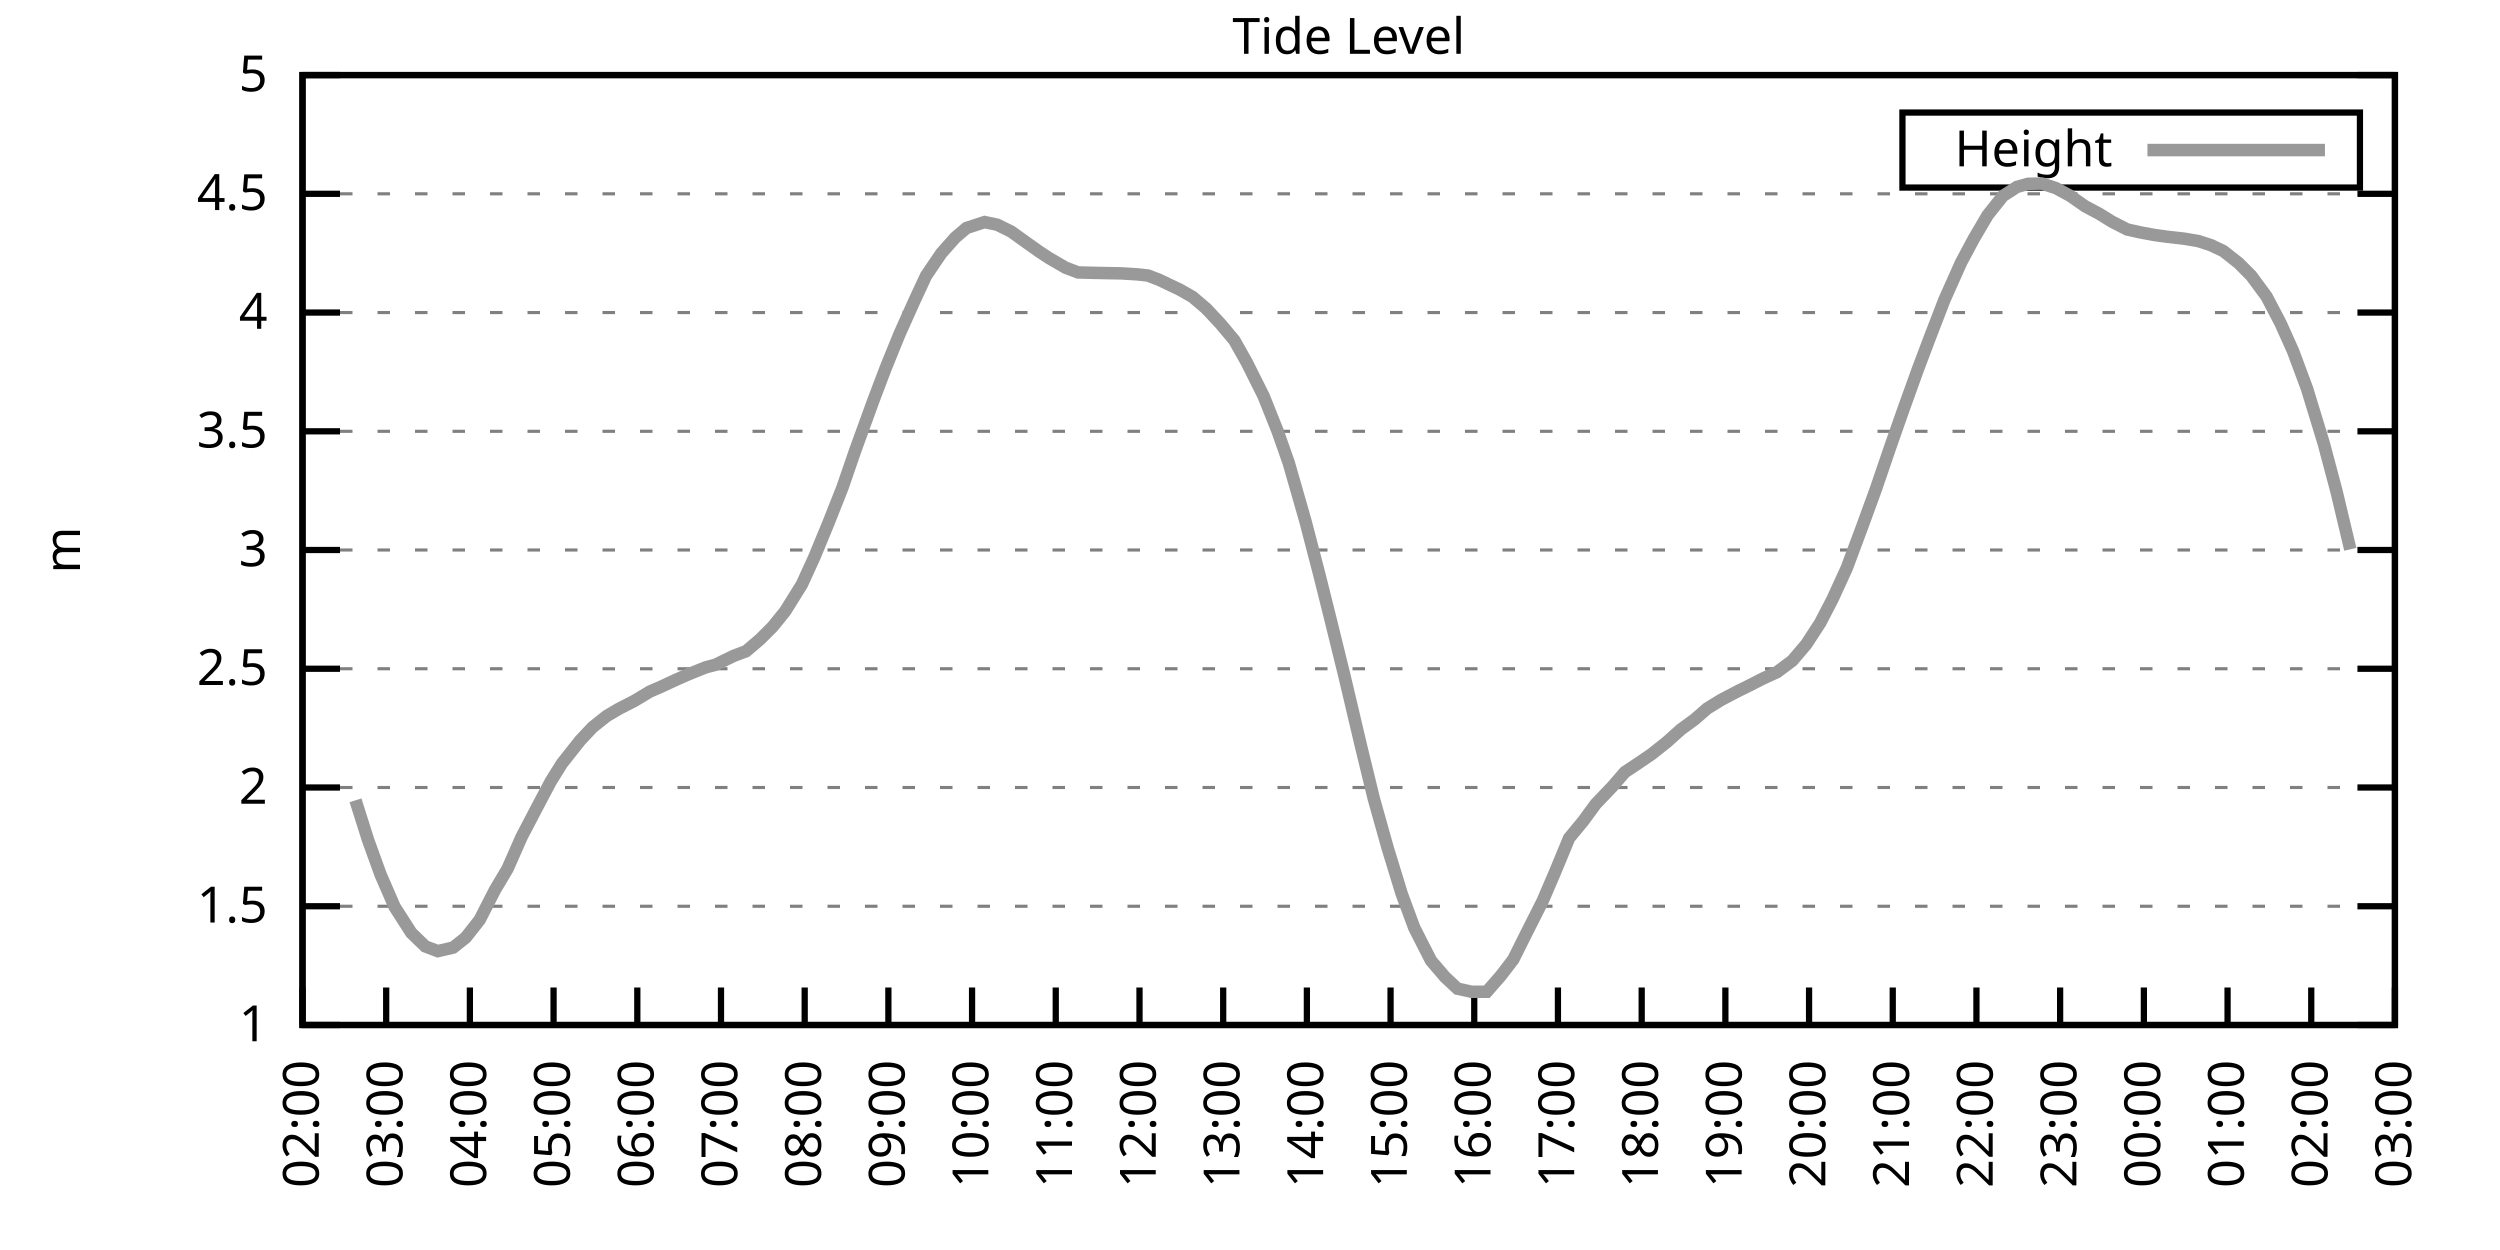
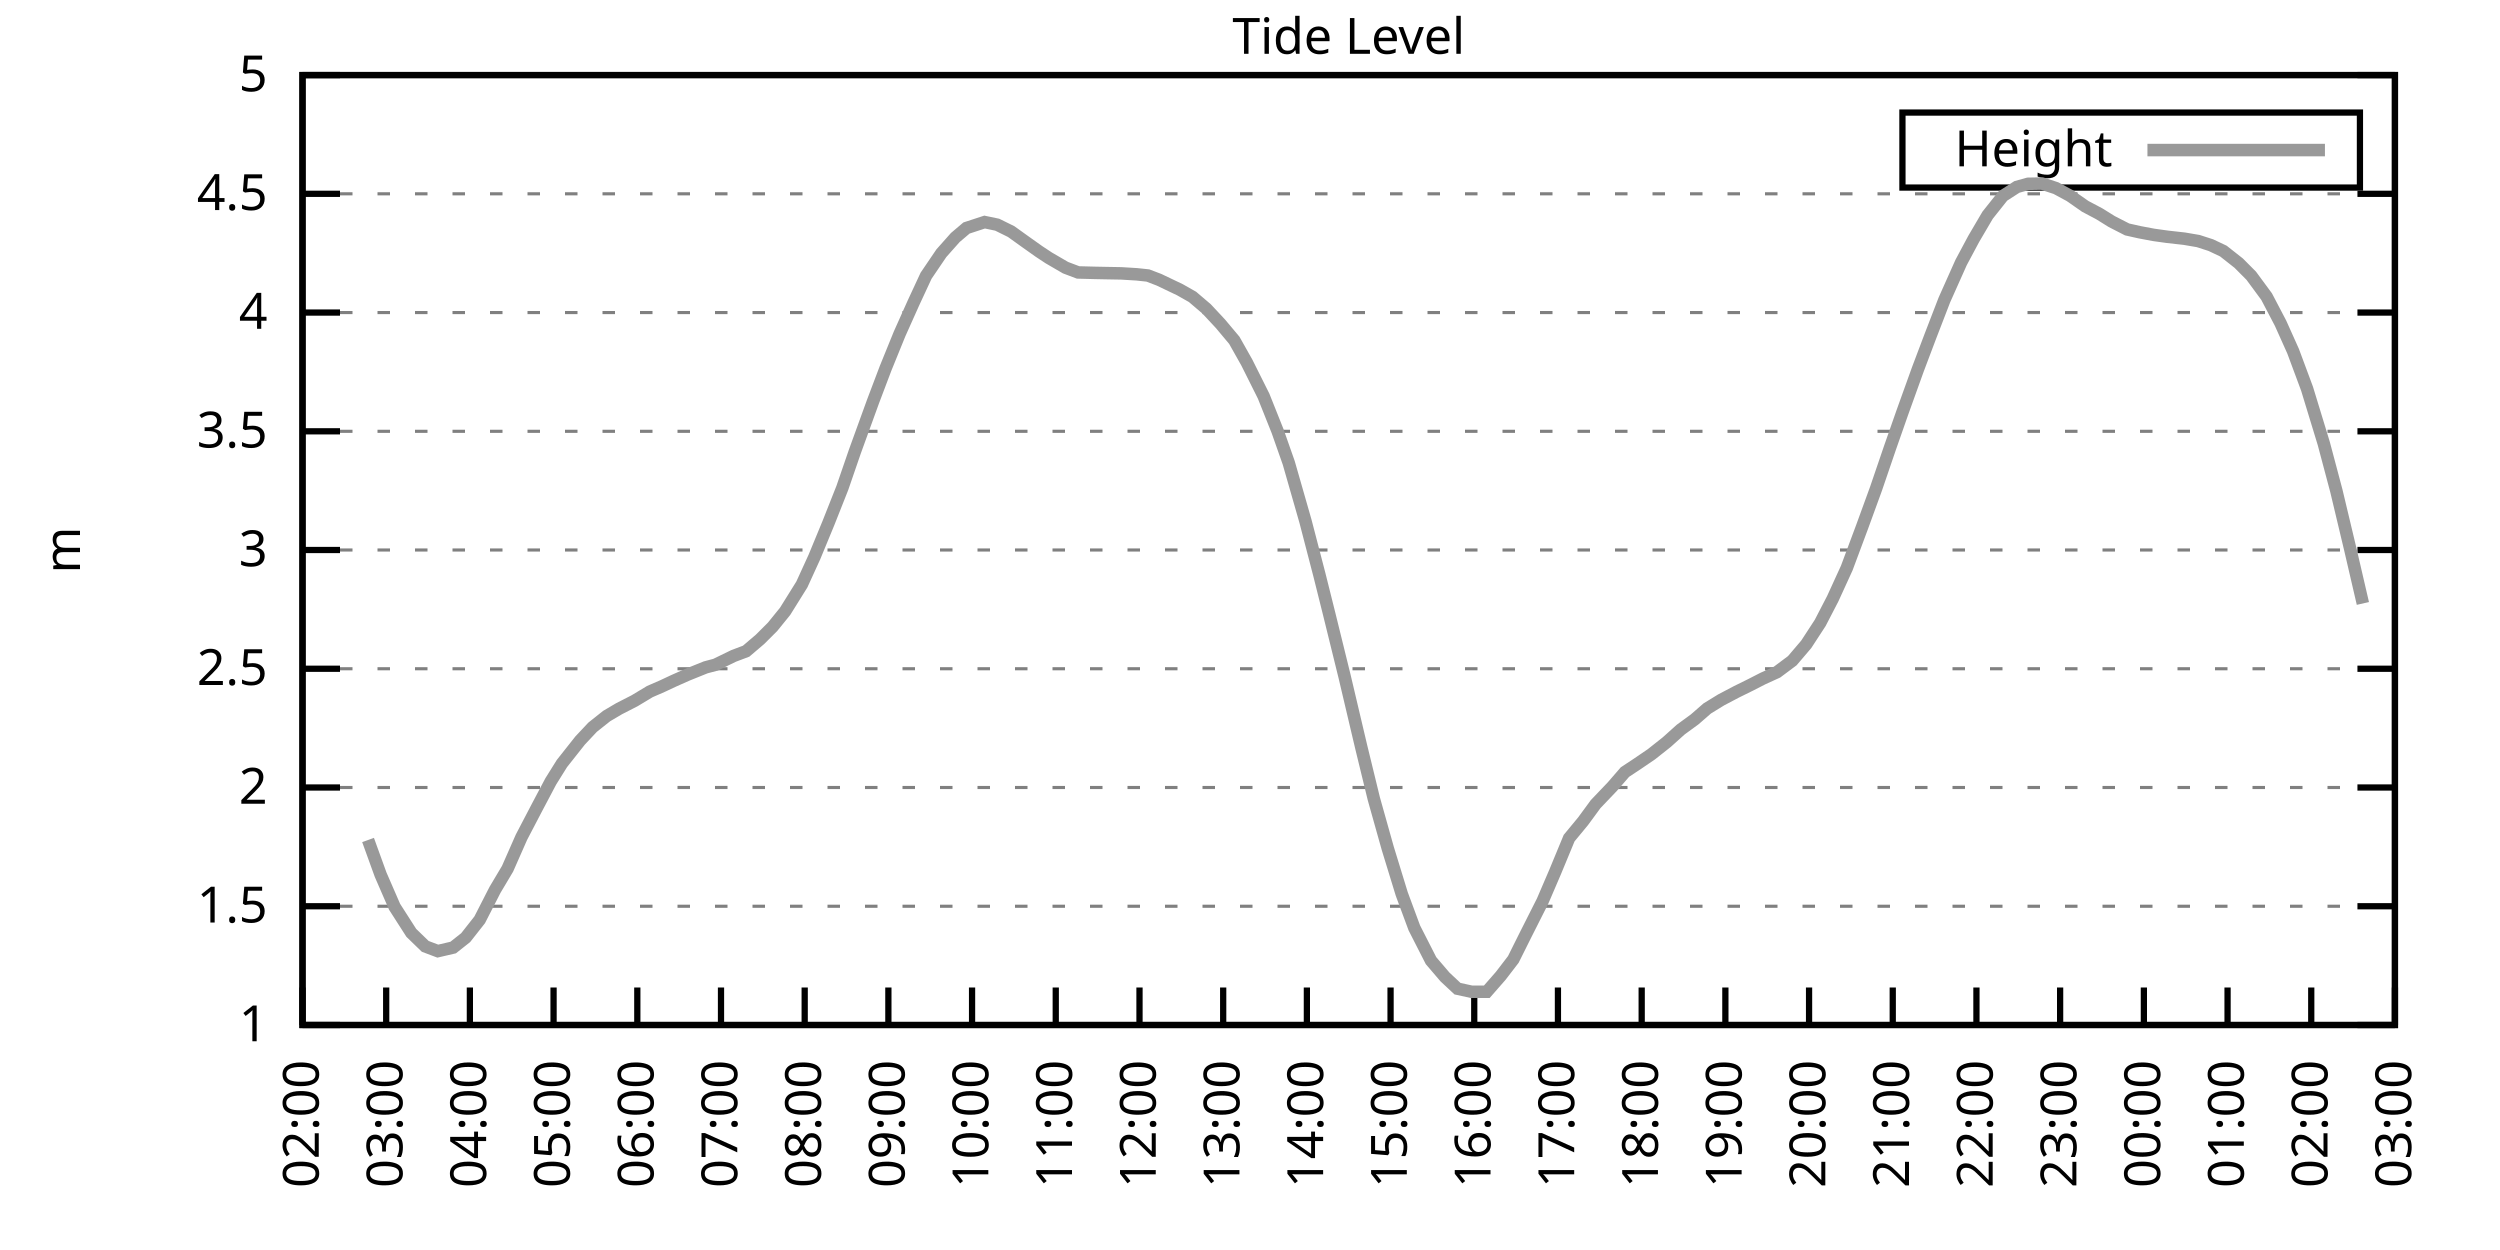
<svg xmlns="http://www.w3.org/2000/svg" xmlns:xlink="http://www.w3.org/1999/xlink" width="400" height="200" viewBox="0 0 400 200">
  <g id="gnuplot_canvas">
    <rect x="0" y="0" width="400" height="200" fill="none" />
    <defs>
      <circle id="gpDot" r="0.5" stroke-width="0.5" stroke="currentColor" />
      <path id="gpPt0" stroke-width="0.333" stroke="currentColor" d="M-1,0 h2 M0,-1 v2" />
      <path id="gpPt1" stroke-width="0.333" stroke="currentColor" d="M-1,-1 L1,1 M1,-1 L-1,1" />
      <path id="gpPt2" stroke-width="0.333" stroke="currentColor" d="M-1,0 L1,0 M0,-1 L0,1 M-1,-1 L1,1 M-1,1 L1,-1" />
      <rect id="gpPt3" stroke-width="0.333" stroke="currentColor" x="-1" y="-1" width="2" height="2" />
      <rect id="gpPt4" stroke-width="0.333" stroke="currentColor" fill="currentColor" x="-1" y="-1" width="2" height="2" />
      <circle id="gpPt5" stroke-width="0.333" stroke="currentColor" cx="0" cy="0" r="1" />
      <use xlink:href="#gpPt5" id="gpPt6" fill="currentColor" stroke="none" />
      <path id="gpPt7" stroke-width="0.333" stroke="currentColor" d="M0,-1.33 L-1.33,0.67 L1.33,0.67 z" />
      <use xlink:href="#gpPt7" id="gpPt8" fill="currentColor" stroke="none" />
      <use xlink:href="#gpPt7" id="gpPt9" stroke="currentColor" transform="rotate(180)" />
      <use xlink:href="#gpPt9" id="gpPt10" fill="currentColor" stroke="none" />
      <use xlink:href="#gpPt3" id="gpPt11" stroke="currentColor" transform="rotate(45)" />
      <use xlink:href="#gpPt11" id="gpPt12" fill="currentColor" stroke="none" />
      <path id="gpPt13" stroke-width="0.333" stroke="currentColor" d="M0,1.330 L1.265,0.411 L0.782,-1.067 L-0.782,-1.076 L-1.265,0.411 z" />
      <use xlink:href="#gpPt13" id="gpPt14" fill="currentColor" stroke="none" />
      <filter id="textbox" filterUnits="objectBoundingBox" x="0" y="0" height="1" width="1">
        <feFlood flood-color="white" flood-opacity="1" result="bgnd" />
        <feComposite in="SourceGraphic" in2="bgnd" operator="atop" />
      </filter>
      <filter id="greybox" filterUnits="objectBoundingBox" x="0" y="0" height="1" width="1">
        <feFlood flood-color="lightgrey" flood-opacity="1" result="grey" />
        <feComposite in="SourceGraphic" in2="grey" operator="atop" />
      </filter>
    </defs>
    <g fill="none" color="white" stroke="currentColor" stroke-width="1.00" stroke-linecap="butt" stroke-linejoin="miter">
</g>
    <g fill="none" color="black" stroke="currentColor" stroke-width="1.00" stroke-linecap="butt" stroke-linejoin="miter">
      <g stroke="none" shape-rendering="crispEdges">
        <polygon fill="rgb(255, 255, 255)" points="48.40,164.00 383.18,164.00 383.18,12.02 48.40,12.02 " />
      </g>
    </g>
    <g fill="none" color="black" stroke="currentColor" stroke-width="1.00" stroke-linecap="butt" stroke-linejoin="miter">
</g>
    <g fill="none" color="black" stroke="black" stroke-width="0.50" stroke-linecap="butt" stroke-linejoin="miter">
</g>
    <g fill="none" color="gray" stroke="currentColor" stroke-width="0.50" stroke-linecap="butt" stroke-linejoin="miter">
      <path stroke="gray" stroke-dasharray="2,4" class="gridline" d="M48.40,164.00 L383.19,164.00  " />
    </g>
    <g fill="none" color="gray" stroke="gray" stroke-width="1.00" stroke-linecap="butt" stroke-linejoin="miter">
</g>
    <g fill="none" color="black" stroke="currentColor" stroke-width="1.00" stroke-linecap="butt" stroke-linejoin="miter">
      <path stroke="black" d="M48.40,164.00 L54.40,164.00 M383.19,164.00 L377.19,164.00  " />
      <g transform="translate(42.80,166.60)" stroke="none" fill="black" font-family="Sans" font-size="8.00" text-anchor="end">
        <text>
          <tspan font-family="Sans"> 1</tspan>
        </text>
      </g>
    </g>
    <g fill="none" color="black" stroke="currentColor" stroke-width="1.00" stroke-linecap="butt" stroke-linejoin="miter">
</g>
    <g fill="none" color="black" stroke="black" stroke-width="0.50" stroke-linecap="butt" stroke-linejoin="miter">
</g>
    <g fill="none" color="gray" stroke="currentColor" stroke-width="0.50" stroke-linecap="butt" stroke-linejoin="miter">
      <path stroke="gray" stroke-dasharray="2,4" class="gridline" d="M48.40,145.00 L383.19,145.00  " />
    </g>
    <g fill="none" color="gray" stroke="gray" stroke-width="1.00" stroke-linecap="butt" stroke-linejoin="miter">
</g>
    <g fill="none" color="black" stroke="currentColor" stroke-width="1.00" stroke-linecap="butt" stroke-linejoin="miter">
      <path stroke="black" d="M48.40,145.00 L54.40,145.00 M383.19,145.00 L377.19,145.00  " />
      <g transform="translate(42.80,147.60)" stroke="none" fill="black" font-family="Sans" font-size="8.00" text-anchor="end">
        <text>
          <tspan font-family="Sans"> 1.5</tspan>
        </text>
      </g>
    </g>
    <g fill="none" color="black" stroke="currentColor" stroke-width="1.00" stroke-linecap="butt" stroke-linejoin="miter">
</g>
    <g fill="none" color="black" stroke="black" stroke-width="0.50" stroke-linecap="butt" stroke-linejoin="miter">
</g>
    <g fill="none" color="gray" stroke="currentColor" stroke-width="0.50" stroke-linecap="butt" stroke-linejoin="miter">
      <path stroke="gray" stroke-dasharray="2,4" class="gridline" d="M48.40,126.00 L383.19,126.00  " />
    </g>
    <g fill="none" color="gray" stroke="gray" stroke-width="1.00" stroke-linecap="butt" stroke-linejoin="miter">
</g>
    <g fill="none" color="black" stroke="currentColor" stroke-width="1.00" stroke-linecap="butt" stroke-linejoin="miter">
      <path stroke="black" d="M48.40,126.00 L54.40,126.00 M383.19,126.00 L377.19,126.00  " />
      <g transform="translate(42.80,128.60)" stroke="none" fill="black" font-family="Sans" font-size="8.00" text-anchor="end">
        <text>
          <tspan font-family="Sans"> 2</tspan>
        </text>
      </g>
    </g>
    <g fill="none" color="black" stroke="currentColor" stroke-width="1.00" stroke-linecap="butt" stroke-linejoin="miter">
</g>
    <g fill="none" color="black" stroke="black" stroke-width="0.50" stroke-linecap="butt" stroke-linejoin="miter">
</g>
    <g fill="none" color="gray" stroke="currentColor" stroke-width="0.50" stroke-linecap="butt" stroke-linejoin="miter">
      <path stroke="gray" stroke-dasharray="2,4" class="gridline" d="M48.40,107.00 L383.19,107.00  " />
    </g>
    <g fill="none" color="gray" stroke="gray" stroke-width="1.00" stroke-linecap="butt" stroke-linejoin="miter">
</g>
    <g fill="none" color="black" stroke="currentColor" stroke-width="1.00" stroke-linecap="butt" stroke-linejoin="miter">
      <path stroke="black" d="M48.40,107.00 L54.40,107.00 M383.19,107.00 L377.19,107.00  " />
      <g transform="translate(42.80,109.60)" stroke="none" fill="black" font-family="Sans" font-size="8.00" text-anchor="end">
        <text>
          <tspan font-family="Sans"> 2.5</tspan>
        </text>
      </g>
    </g>
    <g fill="none" color="black" stroke="currentColor" stroke-width="1.00" stroke-linecap="butt" stroke-linejoin="miter">
</g>
    <g fill="none" color="black" stroke="black" stroke-width="0.50" stroke-linecap="butt" stroke-linejoin="miter">
</g>
    <g fill="none" color="gray" stroke="currentColor" stroke-width="0.50" stroke-linecap="butt" stroke-linejoin="miter">
      <path stroke="gray" stroke-dasharray="2,4" class="gridline" d="M48.40,88.00 L383.19,88.00  " />
    </g>
    <g fill="none" color="gray" stroke="gray" stroke-width="1.00" stroke-linecap="butt" stroke-linejoin="miter">
</g>
    <g fill="none" color="black" stroke="currentColor" stroke-width="1.00" stroke-linecap="butt" stroke-linejoin="miter">
      <path stroke="black" d="M48.40,88.00 L54.40,88.00 M383.19,88.00 L377.19,88.00  " />
      <g transform="translate(42.80,90.60)" stroke="none" fill="black" font-family="Sans" font-size="8.00" text-anchor="end">
        <text>
          <tspan font-family="Sans"> 3</tspan>
        </text>
      </g>
    </g>
    <g fill="none" color="black" stroke="currentColor" stroke-width="1.00" stroke-linecap="butt" stroke-linejoin="miter">
</g>
    <g fill="none" color="black" stroke="black" stroke-width="0.50" stroke-linecap="butt" stroke-linejoin="miter">
</g>
    <g fill="none" color="gray" stroke="currentColor" stroke-width="0.50" stroke-linecap="butt" stroke-linejoin="miter">
      <path stroke="gray" stroke-dasharray="2,4" class="gridline" d="M48.40,69.01 L383.19,69.01  " />
    </g>
    <g fill="none" color="gray" stroke="gray" stroke-width="1.00" stroke-linecap="butt" stroke-linejoin="miter">
</g>
    <g fill="none" color="black" stroke="currentColor" stroke-width="1.00" stroke-linecap="butt" stroke-linejoin="miter">
      <path stroke="black" d="M48.40,69.01 L54.40,69.01 M383.19,69.01 L377.19,69.01  " />
      <g transform="translate(42.80,71.61)" stroke="none" fill="black" font-family="Sans" font-size="8.00" text-anchor="end">
        <text>
          <tspan font-family="Sans"> 3.5</tspan>
        </text>
      </g>
    </g>
    <g fill="none" color="black" stroke="currentColor" stroke-width="1.00" stroke-linecap="butt" stroke-linejoin="miter">
</g>
    <g fill="none" color="black" stroke="black" stroke-width="0.50" stroke-linecap="butt" stroke-linejoin="miter">
</g>
    <g fill="none" color="gray" stroke="currentColor" stroke-width="0.50" stroke-linecap="butt" stroke-linejoin="miter">
      <path stroke="gray" stroke-dasharray="2,4" class="gridline" d="M48.40,50.01 L383.19,50.01  " />
    </g>
    <g fill="none" color="gray" stroke="gray" stroke-width="1.00" stroke-linecap="butt" stroke-linejoin="miter">
</g>
    <g fill="none" color="black" stroke="currentColor" stroke-width="1.00" stroke-linecap="butt" stroke-linejoin="miter">
      <path stroke="black" d="M48.40,50.01 L54.40,50.01 M383.19,50.01 L377.19,50.01  " />
      <g transform="translate(42.80,52.61)" stroke="none" fill="black" font-family="Sans" font-size="8.00" text-anchor="end">
        <text>
          <tspan font-family="Sans"> 4</tspan>
        </text>
      </g>
    </g>
    <g fill="none" color="black" stroke="currentColor" stroke-width="1.00" stroke-linecap="butt" stroke-linejoin="miter">
</g>
    <g fill="none" color="black" stroke="black" stroke-width="0.50" stroke-linecap="butt" stroke-linejoin="miter">
</g>
    <g fill="none" color="gray" stroke="currentColor" stroke-width="0.50" stroke-linecap="butt" stroke-linejoin="miter">
      <path stroke="gray" stroke-dasharray="2,4" class="gridline" d="M48.40,31.01 L383.19,31.01  " />
    </g>
    <g fill="none" color="gray" stroke="gray" stroke-width="1.00" stroke-linecap="butt" stroke-linejoin="miter">
</g>
    <g fill="none" color="black" stroke="currentColor" stroke-width="1.00" stroke-linecap="butt" stroke-linejoin="miter">
      <path stroke="black" d="M48.40,31.01 L54.40,31.01 M383.19,31.01 L377.19,31.01  " />
      <g transform="translate(42.80,33.61)" stroke="none" fill="black" font-family="Sans" font-size="8.00" text-anchor="end">
        <text>
          <tspan font-family="Sans"> 4.5</tspan>
        </text>
      </g>
    </g>
    <g fill="none" color="black" stroke="currentColor" stroke-width="1.00" stroke-linecap="butt" stroke-linejoin="miter">
</g>
    <g fill="none" color="black" stroke="black" stroke-width="0.50" stroke-linecap="butt" stroke-linejoin="miter">
</g>
    <g fill="none" color="gray" stroke="currentColor" stroke-width="0.50" stroke-linecap="butt" stroke-linejoin="miter">
      <path stroke="gray" stroke-dasharray="2,4" class="gridline" d="M48.40,12.01 L383.19,12.01  " />
    </g>
    <g fill="none" color="gray" stroke="gray" stroke-width="1.00" stroke-linecap="butt" stroke-linejoin="miter">
</g>
    <g fill="none" color="black" stroke="currentColor" stroke-width="1.00" stroke-linecap="butt" stroke-linejoin="miter">
      <path stroke="black" d="M48.40,12.01 L54.40,12.01 M383.19,12.01 L377.19,12.01  " />
      <g transform="translate(42.80,14.61)" stroke="none" fill="black" font-family="Sans" font-size="8.00" text-anchor="end">
        <text>
          <tspan font-family="Sans"> 5</tspan>
        </text>
      </g>
    </g>
    <g fill="none" color="black" stroke="currentColor" stroke-width="1.00" stroke-linecap="butt" stroke-linejoin="miter">
      <path stroke="black" d="M48.40,164.00 L48.40,158.00  " />
      <g transform="translate(51.00,169.60) rotate(270.00)" stroke="none" fill="black" font-family="Sans" font-size="8.00" text-anchor="end">
        <text>
          <tspan font-family="Sans">02:00</tspan>
        </text>
      </g>
    </g>
    <g fill="none" color="black" stroke="currentColor" stroke-width="1.00" stroke-linecap="butt" stroke-linejoin="miter">
      <path stroke="black" d="M61.79,164.00 L61.79,158.00  " />
      <g transform="translate(64.39,169.60) rotate(270.00)" stroke="none" fill="black" font-family="Sans" font-size="8.00" text-anchor="end">
        <text>
          <tspan font-family="Sans">03:00</tspan>
        </text>
      </g>
    </g>
    <g fill="none" color="black" stroke="currentColor" stroke-width="1.00" stroke-linecap="butt" stroke-linejoin="miter">
      <path stroke="black" d="M75.18,164.00 L75.18,158.00  " />
      <g transform="translate(77.78,169.60) rotate(270.00)" stroke="none" fill="black" font-family="Sans" font-size="8.00" text-anchor="end">
        <text>
          <tspan font-family="Sans">04:00</tspan>
        </text>
      </g>
    </g>
    <g fill="none" color="black" stroke="currentColor" stroke-width="1.00" stroke-linecap="butt" stroke-linejoin="miter">
      <path stroke="black" d="M88.57,164.00 L88.57,158.00  " />
      <g transform="translate(91.17,169.60) rotate(270.00)" stroke="none" fill="black" font-family="Sans" font-size="8.00" text-anchor="end">
        <text>
          <tspan font-family="Sans">05:00</tspan>
        </text>
      </g>
    </g>
    <g fill="none" color="black" stroke="currentColor" stroke-width="1.00" stroke-linecap="butt" stroke-linejoin="miter">
      <path stroke="black" d="M101.97,164.00 L101.97,158.00  " />
      <g transform="translate(104.57,169.60) rotate(270.00)" stroke="none" fill="black" font-family="Sans" font-size="8.00" text-anchor="end">
        <text>
          <tspan font-family="Sans">06:00</tspan>
        </text>
      </g>
    </g>
    <g fill="none" color="black" stroke="currentColor" stroke-width="1.00" stroke-linecap="butt" stroke-linejoin="miter">
      <path stroke="black" d="M115.36,164.00 L115.36,158.00  " />
      <g transform="translate(117.96,169.60) rotate(270.00)" stroke="none" fill="black" font-family="Sans" font-size="8.00" text-anchor="end">
        <text>
          <tspan font-family="Sans">07:00</tspan>
        </text>
      </g>
    </g>
    <g fill="none" color="black" stroke="currentColor" stroke-width="1.00" stroke-linecap="butt" stroke-linejoin="miter">
      <path stroke="black" d="M128.75,164.00 L128.75,158.00  " />
      <g transform="translate(131.35,169.60) rotate(270.00)" stroke="none" fill="black" font-family="Sans" font-size="8.00" text-anchor="end">
        <text>
          <tspan font-family="Sans">08:00</tspan>
        </text>
      </g>
    </g>
    <g fill="none" color="black" stroke="currentColor" stroke-width="1.00" stroke-linecap="butt" stroke-linejoin="miter">
      <path stroke="black" d="M142.14,164.00 L142.14,158.00  " />
      <g transform="translate(144.74,169.60) rotate(270.00)" stroke="none" fill="black" font-family="Sans" font-size="8.00" text-anchor="end">
        <text>
          <tspan font-family="Sans">09:00</tspan>
        </text>
      </g>
    </g>
    <g fill="none" color="black" stroke="currentColor" stroke-width="1.00" stroke-linecap="butt" stroke-linejoin="miter">
      <path stroke="black" d="M155.53,164.00 L155.53,158.00  " />
      <g transform="translate(158.13,169.60) rotate(270.00)" stroke="none" fill="black" font-family="Sans" font-size="8.00" text-anchor="end">
        <text>
          <tspan font-family="Sans">10:00</tspan>
        </text>
      </g>
    </g>
    <g fill="none" color="black" stroke="currentColor" stroke-width="1.00" stroke-linecap="butt" stroke-linejoin="miter">
      <path stroke="black" d="M168.92,164.00 L168.92,158.00  " />
      <g transform="translate(171.52,169.60) rotate(270.00)" stroke="none" fill="black" font-family="Sans" font-size="8.00" text-anchor="end">
        <text>
          <tspan font-family="Sans">11:00</tspan>
        </text>
      </g>
    </g>
    <g fill="none" color="black" stroke="currentColor" stroke-width="1.00" stroke-linecap="butt" stroke-linejoin="miter">
      <path stroke="black" d="M182.32,164.00 L182.32,158.00  " />
      <g transform="translate(184.92,169.60) rotate(270.00)" stroke="none" fill="black" font-family="Sans" font-size="8.00" text-anchor="end">
        <text>
          <tspan font-family="Sans">12:00</tspan>
        </text>
      </g>
    </g>
    <g fill="none" color="black" stroke="currentColor" stroke-width="1.00" stroke-linecap="butt" stroke-linejoin="miter">
      <path stroke="black" d="M195.71,164.00 L195.71,158.00  " />
      <g transform="translate(198.31,169.60) rotate(270.00)" stroke="none" fill="black" font-family="Sans" font-size="8.00" text-anchor="end">
        <text>
          <tspan font-family="Sans">13:00</tspan>
        </text>
      </g>
    </g>
    <g fill="none" color="black" stroke="currentColor" stroke-width="1.00" stroke-linecap="butt" stroke-linejoin="miter">
      <path stroke="black" d="M209.10,164.00 L209.10,158.00  " />
      <g transform="translate(211.70,169.60) rotate(270.00)" stroke="none" fill="black" font-family="Sans" font-size="8.00" text-anchor="end">
        <text>
          <tspan font-family="Sans">14:00</tspan>
        </text>
      </g>
    </g>
    <g fill="none" color="black" stroke="currentColor" stroke-width="1.00" stroke-linecap="butt" stroke-linejoin="miter">
      <path stroke="black" d="M222.49,164.00 L222.49,158.00  " />
      <g transform="translate(225.09,169.60) rotate(270.00)" stroke="none" fill="black" font-family="Sans" font-size="8.00" text-anchor="end">
        <text>
          <tspan font-family="Sans">15:00</tspan>
        </text>
      </g>
    </g>
    <g fill="none" color="black" stroke="currentColor" stroke-width="1.00" stroke-linecap="butt" stroke-linejoin="miter">
      <path stroke="black" d="M235.88,164.00 L235.88,158.00  " />
      <g transform="translate(238.48,169.60) rotate(270.00)" stroke="none" fill="black" font-family="Sans" font-size="8.00" text-anchor="end">
        <text>
          <tspan font-family="Sans">16:00</tspan>
        </text>
      </g>
    </g>
    <g fill="none" color="black" stroke="currentColor" stroke-width="1.00" stroke-linecap="butt" stroke-linejoin="miter">
      <path stroke="black" d="M249.27,164.00 L249.27,158.00  " />
      <g transform="translate(251.87,169.60) rotate(270.00)" stroke="none" fill="black" font-family="Sans" font-size="8.00" text-anchor="end">
        <text>
          <tspan font-family="Sans">17:00</tspan>
        </text>
      </g>
    </g>
    <g fill="none" color="black" stroke="currentColor" stroke-width="1.00" stroke-linecap="butt" stroke-linejoin="miter">
      <path stroke="black" d="M262.67,164.00 L262.67,158.00  " />
      <g transform="translate(265.27,169.60) rotate(270.00)" stroke="none" fill="black" font-family="Sans" font-size="8.00" text-anchor="end">
        <text>
          <tspan font-family="Sans">18:00</tspan>
        </text>
      </g>
    </g>
    <g fill="none" color="black" stroke="currentColor" stroke-width="1.00" stroke-linecap="butt" stroke-linejoin="miter">
      <path stroke="black" d="M276.06,164.00 L276.06,158.00  " />
      <g transform="translate(278.66,169.60) rotate(270.00)" stroke="none" fill="black" font-family="Sans" font-size="8.00" text-anchor="end">
        <text>
          <tspan font-family="Sans">19:00</tspan>
        </text>
      </g>
    </g>
    <g fill="none" color="black" stroke="currentColor" stroke-width="1.00" stroke-linecap="butt" stroke-linejoin="miter">
      <path stroke="black" d="M289.45,164.00 L289.45,158.00  " />
      <g transform="translate(292.05,169.60) rotate(270.00)" stroke="none" fill="black" font-family="Sans" font-size="8.00" text-anchor="end">
        <text>
          <tspan font-family="Sans">20:00</tspan>
        </text>
      </g>
    </g>
    <g fill="none" color="black" stroke="currentColor" stroke-width="1.00" stroke-linecap="butt" stroke-linejoin="miter">
      <path stroke="black" d="M302.84,164.00 L302.84,158.00  " />
      <g transform="translate(305.44,169.60) rotate(270.00)" stroke="none" fill="black" font-family="Sans" font-size="8.00" text-anchor="end">
        <text>
          <tspan font-family="Sans">21:00</tspan>
        </text>
      </g>
    </g>
    <g fill="none" color="black" stroke="currentColor" stroke-width="1.00" stroke-linecap="butt" stroke-linejoin="miter">
      <path stroke="black" d="M316.23,164.00 L316.23,158.00  " />
      <g transform="translate(318.83,169.60) rotate(270.00)" stroke="none" fill="black" font-family="Sans" font-size="8.00" text-anchor="end">
        <text>
          <tspan font-family="Sans">22:00</tspan>
        </text>
      </g>
    </g>
    <g fill="none" color="black" stroke="currentColor" stroke-width="1.00" stroke-linecap="butt" stroke-linejoin="miter">
      <path stroke="black" d="M329.62,164.00 L329.62,158.00  " />
      <g transform="translate(332.22,169.60) rotate(270.00)" stroke="none" fill="black" font-family="Sans" font-size="8.00" text-anchor="end">
        <text>
          <tspan font-family="Sans">23:00</tspan>
        </text>
      </g>
    </g>
    <g fill="none" color="black" stroke="currentColor" stroke-width="1.00" stroke-linecap="butt" stroke-linejoin="miter">
      <path stroke="black" d="M343.02,164.00 L343.02,158.00  " />
      <g transform="translate(345.62,169.60) rotate(270.00)" stroke="none" fill="black" font-family="Sans" font-size="8.00" text-anchor="end">
        <text>
          <tspan font-family="Sans">00:00</tspan>
        </text>
      </g>
    </g>
    <g fill="none" color="black" stroke="currentColor" stroke-width="1.00" stroke-linecap="butt" stroke-linejoin="miter">
      <path stroke="black" d="M356.41,164.00 L356.41,158.00  " />
      <g transform="translate(359.01,169.60) rotate(270.00)" stroke="none" fill="black" font-family="Sans" font-size="8.00" text-anchor="end">
        <text>
          <tspan font-family="Sans">01:00</tspan>
        </text>
      </g>
    </g>
    <g fill="none" color="black" stroke="currentColor" stroke-width="1.00" stroke-linecap="butt" stroke-linejoin="miter">
      <path stroke="black" d="M369.80,164.00 L369.80,158.00  " />
      <g transform="translate(372.40,169.60) rotate(270.00)" stroke="none" fill="black" font-family="Sans" font-size="8.00" text-anchor="end">
        <text>
          <tspan font-family="Sans">02:00</tspan>
        </text>
      </g>
    </g>
    <g fill="none" color="black" stroke="currentColor" stroke-width="1.00" stroke-linecap="butt" stroke-linejoin="miter">
      <path stroke="black" d="M383.19,164.00 L383.19,158.00  " />
      <g transform="translate(385.79,169.60) rotate(270.00)" stroke="none" fill="black" font-family="Sans" font-size="8.00" text-anchor="end">
        <text>
          <tspan font-family="Sans">03:00</tspan>
        </text>
      </g>
    </g>
    <g fill="none" color="black" stroke="currentColor" stroke-width="1.00" stroke-linecap="butt" stroke-linejoin="miter">
</g>
    <g fill="none" color="black" stroke="currentColor" stroke-width="1.00" stroke-linecap="butt" stroke-linejoin="miter">
      <path stroke="black" d="M48.40,12.01 L48.40,164.00 L383.19,164.00 L383.19,12.01 L48.40,12.01 Z  " />
    </g>
    <g fill="none" color="black" stroke="currentColor" stroke-width="1.00" stroke-linecap="butt" stroke-linejoin="miter">
</g>
    <g fill="none" color="black" stroke="currentColor" stroke-width="1.00" stroke-linecap="butt" stroke-linejoin="miter">
      <path stroke="black" d="M304.39,30.01 L304.39,18.01 L377.59,18.01 L377.59,30.01 L304.39,30.01 Z  " />
    </g>
    <g id="Tide_level_plot_1">
      <g fill="none" color="white" stroke="black" stroke-width="2.00" stroke-linecap="butt" stroke-linejoin="miter">
</g>
      <g fill="none" color="black" stroke="currentColor" stroke-width="2.00" stroke-linecap="butt" stroke-linejoin="miter">
        <g transform="translate(337.99,26.61)" stroke="none" fill="black" font-family="Sans" font-size="8.00" text-anchor="end">
          <text>
            <tspan font-family="Sans">Height</tspan>
          </text>
        </g>
      </g>
      <g fill="none" color="black" stroke="currentColor" stroke-width="2.00" stroke-linecap="butt" stroke-linejoin="miter">
-         <path stroke="rgb(153, 153, 153)" d="M343.59,24.01 L371.99,24.01 M56.88,128.05 L58.89,134.40 L60.90,139.95 L63.13,145.08 L65.81,149.26 L68.04,151.42   L70.05,152.18 L72.50,151.61 L74.51,150.02 L76.75,147.17 L79.20,142.38 L81.21,139.00 L83.44,133.94 L85.90,129.23   L88.13,125.01 L89.91,122.16 L92.82,118.48 L94.82,116.35 L97.06,114.57 L99.06,113.39 L101.52,112.13 L103.98,110.65   L105.98,109.78 L107.77,108.94 L110.00,107.95 L112.90,106.78 L114.47,106.36 L117.37,104.95 L119.38,104.19 L121.61,102.29   L123.62,100.28 L125.62,97.81 L128.30,93.51 L130.31,89.11 L132.54,83.71 L134.78,78.05 L136.78,72.24 L139.69,64.22   L141.69,58.94 L143.93,53.43 L146.16,48.45 L148.17,44.12 L150.62,40.51 L152.85,38.00 L154.64,36.48 L157.54,35.53   L159.55,35.95 L161.78,37.05 L164.01,38.65 L166.25,40.24 L167.81,41.27 L170.49,42.83 L172.50,43.59 L175.17,43.66   L177.18,43.70 L179.41,43.74 L181.87,43.89 L183.66,44.08 L185.44,44.76 L188.79,46.36 L190.80,47.50 L193.03,49.40   L195.26,51.79 L197.49,54.45 L199.50,58.02 L202.18,63.38 L204.41,68.97 L206.20,74.06 L208.88,83.41 L211.11,91.99   L212.67,98.23 L215.13,108.22 L217.80,119.54 L219.81,127.79 L222.04,135.73 L224.28,143.03 L226.29,148.46 L228.96,153.70   L231.20,156.32 L233.20,158.19 L235.44,158.68 L237.89,158.68 L240.12,156.13 L242.13,153.51 L244.14,149.48 L246.82,144.17   L248.83,139.49 L251.06,134.10 L253.29,131.40 L255.30,128.66 L257.98,125.85 L259.99,123.53 L262.00,122.20 L264.23,120.68   L266.68,118.74 L268.92,116.73 L271.15,115.10 L273.16,113.35 L275.39,111.98 L277.84,110.69 L280.07,109.59 L282.08,108.56   L284.32,107.54 L286.77,105.71 L289.00,103.09 L291.23,99.67 L293.24,95.79 L295.48,90.89 L297.93,84.32 L300.16,78.20   L302.39,71.67 L304.40,65.93 L306.86,59.09 L308.87,53.77 L311.10,47.99 L313.78,41.99 L315.79,38.23 L318.02,34.43   L320.47,31.35 L322.70,29.91 L324.49,29.41 L326.72,29.37 L328.95,30.10 L331.19,31.31 L333.64,33.02 L335.87,34.20   L337.88,35.45 L340.34,36.71 L342.35,37.16 L344.58,37.58 L346.81,37.89 L349.49,38.19 L351.72,38.57 L353.73,39.22   L355.74,40.17 L358.19,42.10 L360.20,44.12 L362.66,47.46 L364.89,51.72 L366.90,56.20 L369.13,62.20 L371.81,70.98   L373.82,78.54 L376.05,87.89  " />
+         <path stroke="rgb(153, 153, 153)" d="M343.59,24.01 L371.99,24.01 M58.89,134.40 L60.90,139.95 L63.13,145.08 L65.81,149.26 L68.04,151.42 L70.05,152.18   L72.50,151.61 L74.51,150.02 L76.75,147.17 L79.20,142.38 L81.21,139.00 L83.44,133.94 L85.90,129.23 L88.13,125.01   L89.91,122.16 L92.82,118.48 L94.82,116.35 L97.06,114.57 L99.06,113.39 L101.52,112.13 L103.98,110.65 L105.98,109.78   L107.77,108.94 L110.00,107.95 L112.90,106.78 L114.47,106.36 L117.37,104.95 L119.38,104.19 L121.61,102.29 L123.62,100.28   L125.62,97.81 L128.30,93.51 L130.31,89.11 L132.54,83.71 L134.78,78.05 L136.78,72.24 L139.69,64.22 L141.69,58.94   L143.93,53.43 L146.16,48.45 L148.17,44.12 L150.62,40.51 L152.85,38.00 L154.64,36.48 L157.54,35.53 L159.55,35.95   L161.78,37.05 L164.01,38.65 L166.25,40.24 L167.81,41.27 L170.49,42.83 L172.50,43.59 L175.17,43.66 L177.18,43.70   L179.41,43.74 L181.87,43.89 L183.66,44.08 L185.44,44.76 L188.79,46.36 L190.80,47.50 L193.03,49.40 L195.26,51.79   L197.49,54.45 L199.50,58.02 L202.18,63.38 L204.41,68.97 L206.20,74.06 L208.88,83.41 L211.11,91.99 L212.67,98.23   L215.13,108.22 L217.80,119.54 L219.81,127.79 L222.04,135.73 L224.28,143.03 L226.29,148.46 L228.96,153.70 L231.20,156.32   L233.20,158.19 L235.44,158.68 L237.89,158.68 L240.12,156.13 L242.13,153.51 L244.14,149.48 L246.82,144.17 L248.83,139.49   L251.06,134.10 L253.29,131.40 L255.30,128.66 L257.98,125.85 L259.99,123.53 L262.00,122.20 L264.23,120.68 L266.68,118.74   L268.92,116.73 L271.15,115.10 L273.16,113.35 L275.39,111.98 L277.84,110.69 L280.07,109.59 L282.08,108.56 L284.32,107.54   L286.77,105.71 L289.00,103.09 L291.23,99.67 L293.24,95.79 L295.48,90.89 L297.93,84.32 L300.16,78.20 L302.39,71.67   L304.40,65.93 L306.86,59.09 L308.87,53.77 L311.10,47.99 L313.78,41.99 L315.79,38.23 L318.02,34.43 L320.47,31.35   L322.70,29.91 L324.49,29.41 L326.72,29.37 L328.95,30.10 L331.19,31.31 L333.64,33.02 L335.87,34.20 L337.88,35.45   L340.34,36.71 L342.35,37.16 L344.58,37.58 L346.81,37.89 L349.49,38.19 L351.72,38.57 L353.73,39.22 L355.74,40.17   L358.19,42.10 L360.20,44.12 L362.66,47.46 L364.89,51.72 L366.90,56.20 L369.13,62.20 L371.81,70.98 L373.82,78.54   L376.05,87.89 L378.06,96.55  " />
      </g>
    </g>
    <g fill="none" color="black" stroke="currentColor" stroke-width="2.00" stroke-linecap="butt" stroke-linejoin="miter">
</g>
    <g fill="none" color="black" stroke="black" stroke-width="1.00" stroke-linecap="butt" stroke-linejoin="miter">
</g>
    <g fill="none" color="black" stroke="currentColor" stroke-width="1.00" stroke-linecap="butt" stroke-linejoin="miter">
      <path stroke="black" d="M48.40,12.01 L48.40,164.00 L383.19,164.00 L383.19,12.01 L48.40,12.01 Z  " />
      <g transform="translate(12.80,88.01) rotate(270.00)" stroke="none" fill="black" font-family="Sans" font-size="8.00" text-anchor="middle">
        <text>
          <tspan font-family="Sans">m</tspan>
        </text>
      </g>
    </g>
    <g fill="none" color="black" stroke="currentColor" stroke-width="1.00" stroke-linecap="butt" stroke-linejoin="miter">
</g>
    <g fill="none" color="black" stroke="currentColor" stroke-width="1.00" stroke-linecap="butt" stroke-linejoin="miter">
      <g transform="translate(215.79,8.61)" stroke="none" fill="black" font-family="Sans" font-size="8.00" text-anchor="middle">
        <text>
          <tspan font-family="Sans">Tide Level</tspan>
        </text>
      </g>
    </g>
    <g fill="none" color="black" stroke="currentColor" stroke-width="1.00" stroke-linecap="butt" stroke-linejoin="miter">
</g>
  </g>
</svg>
